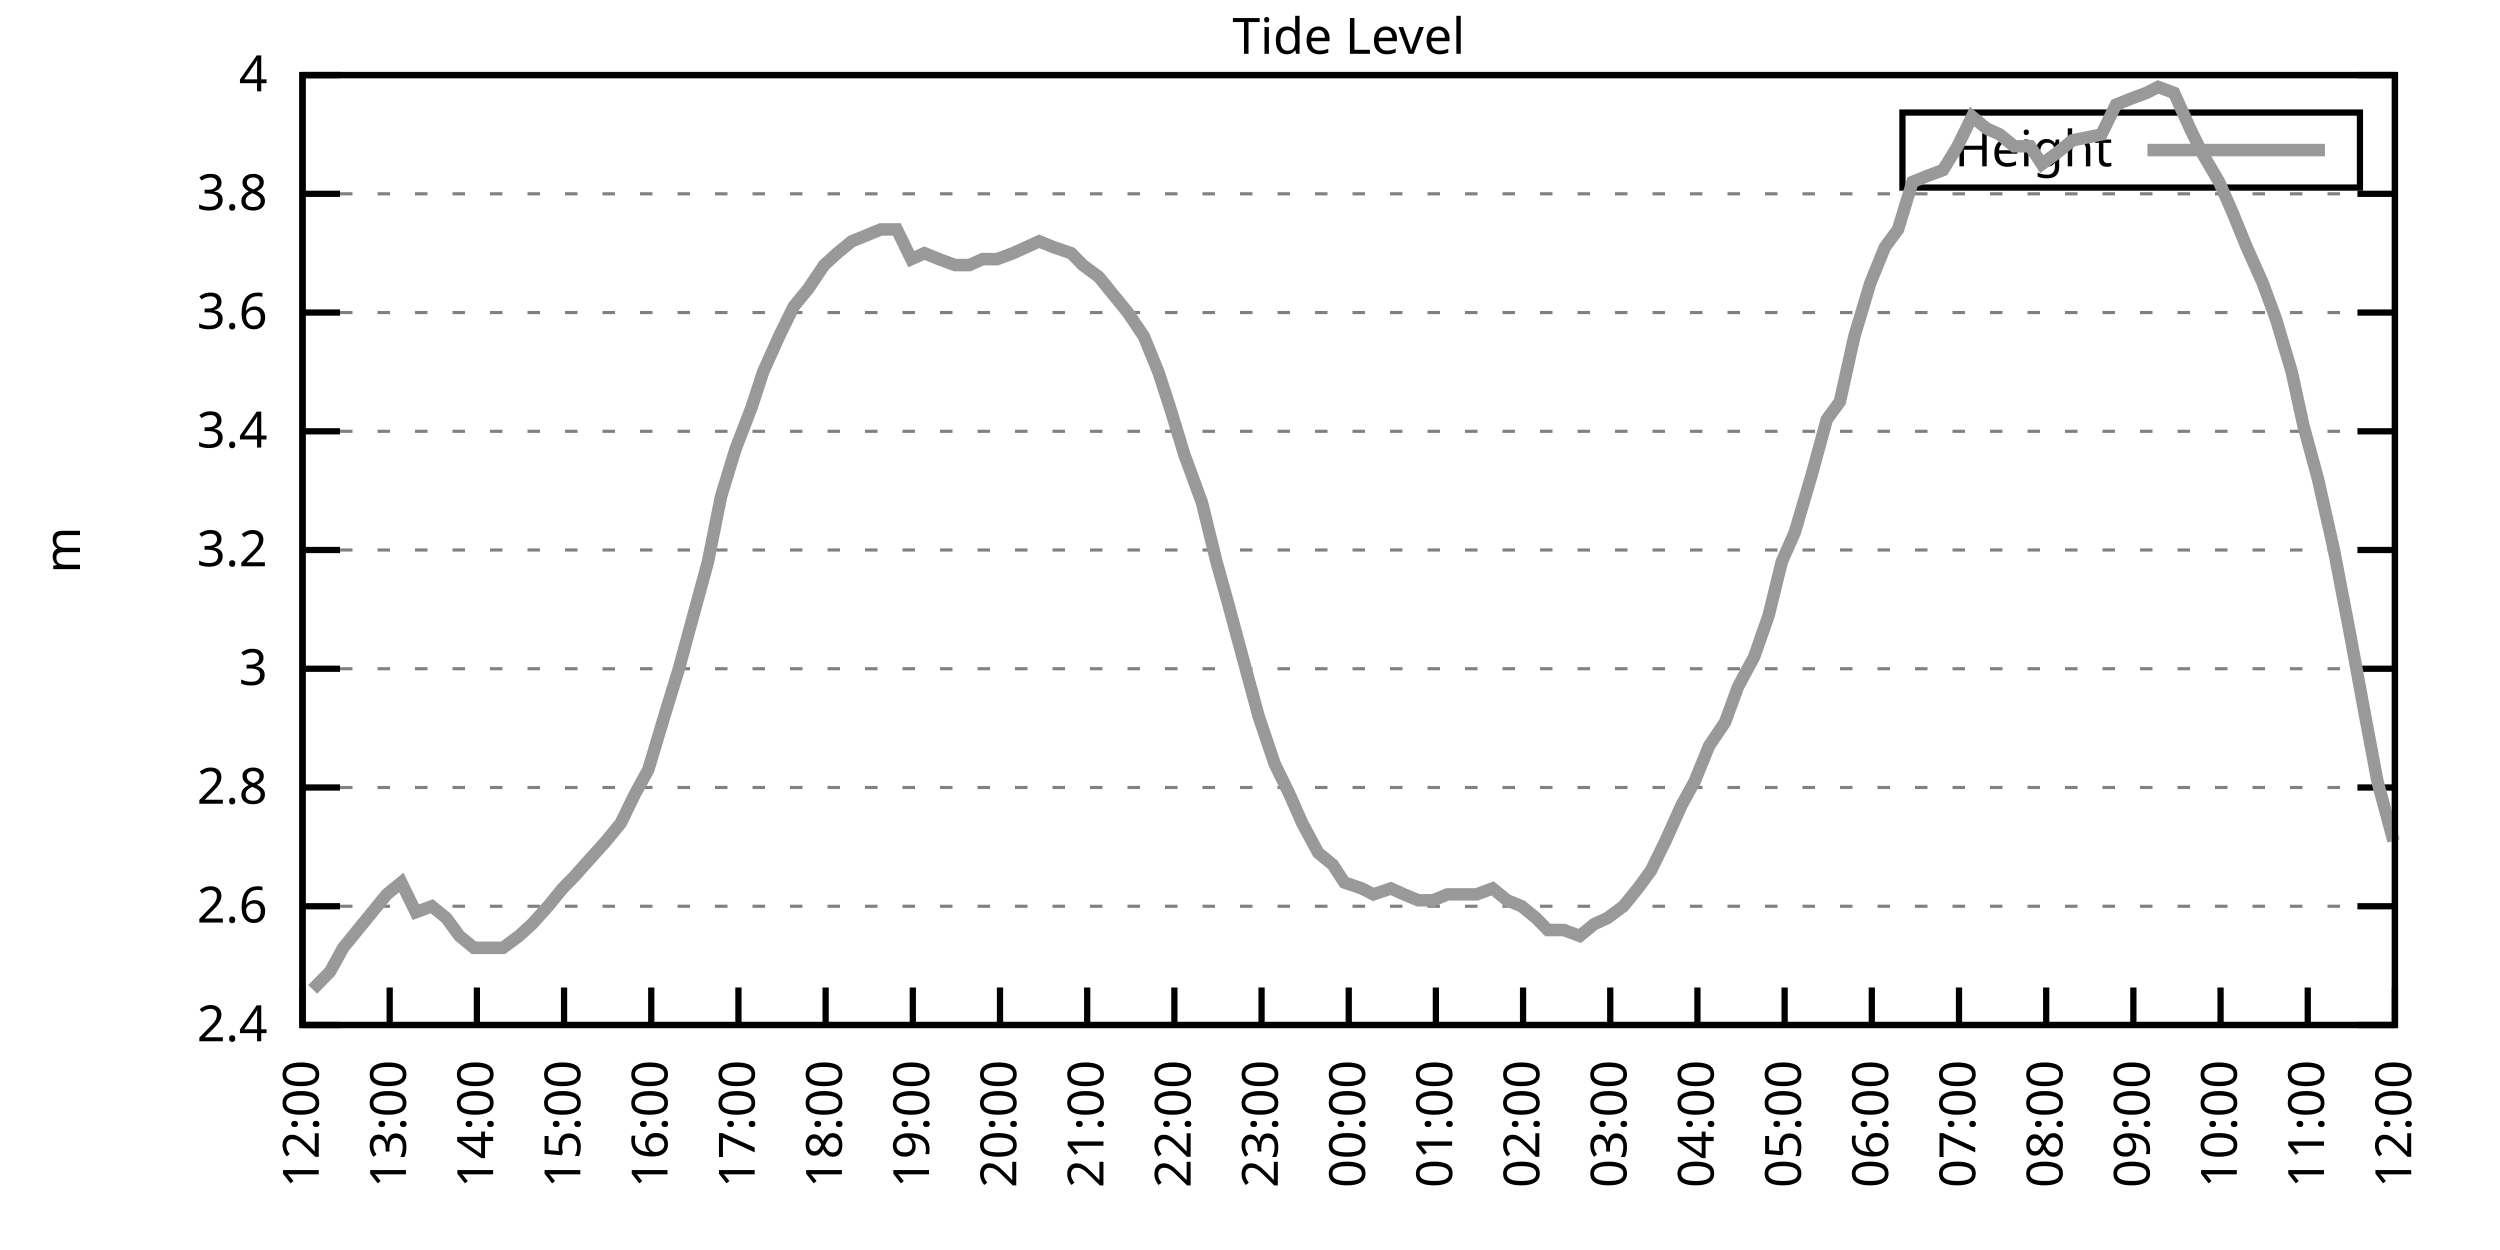
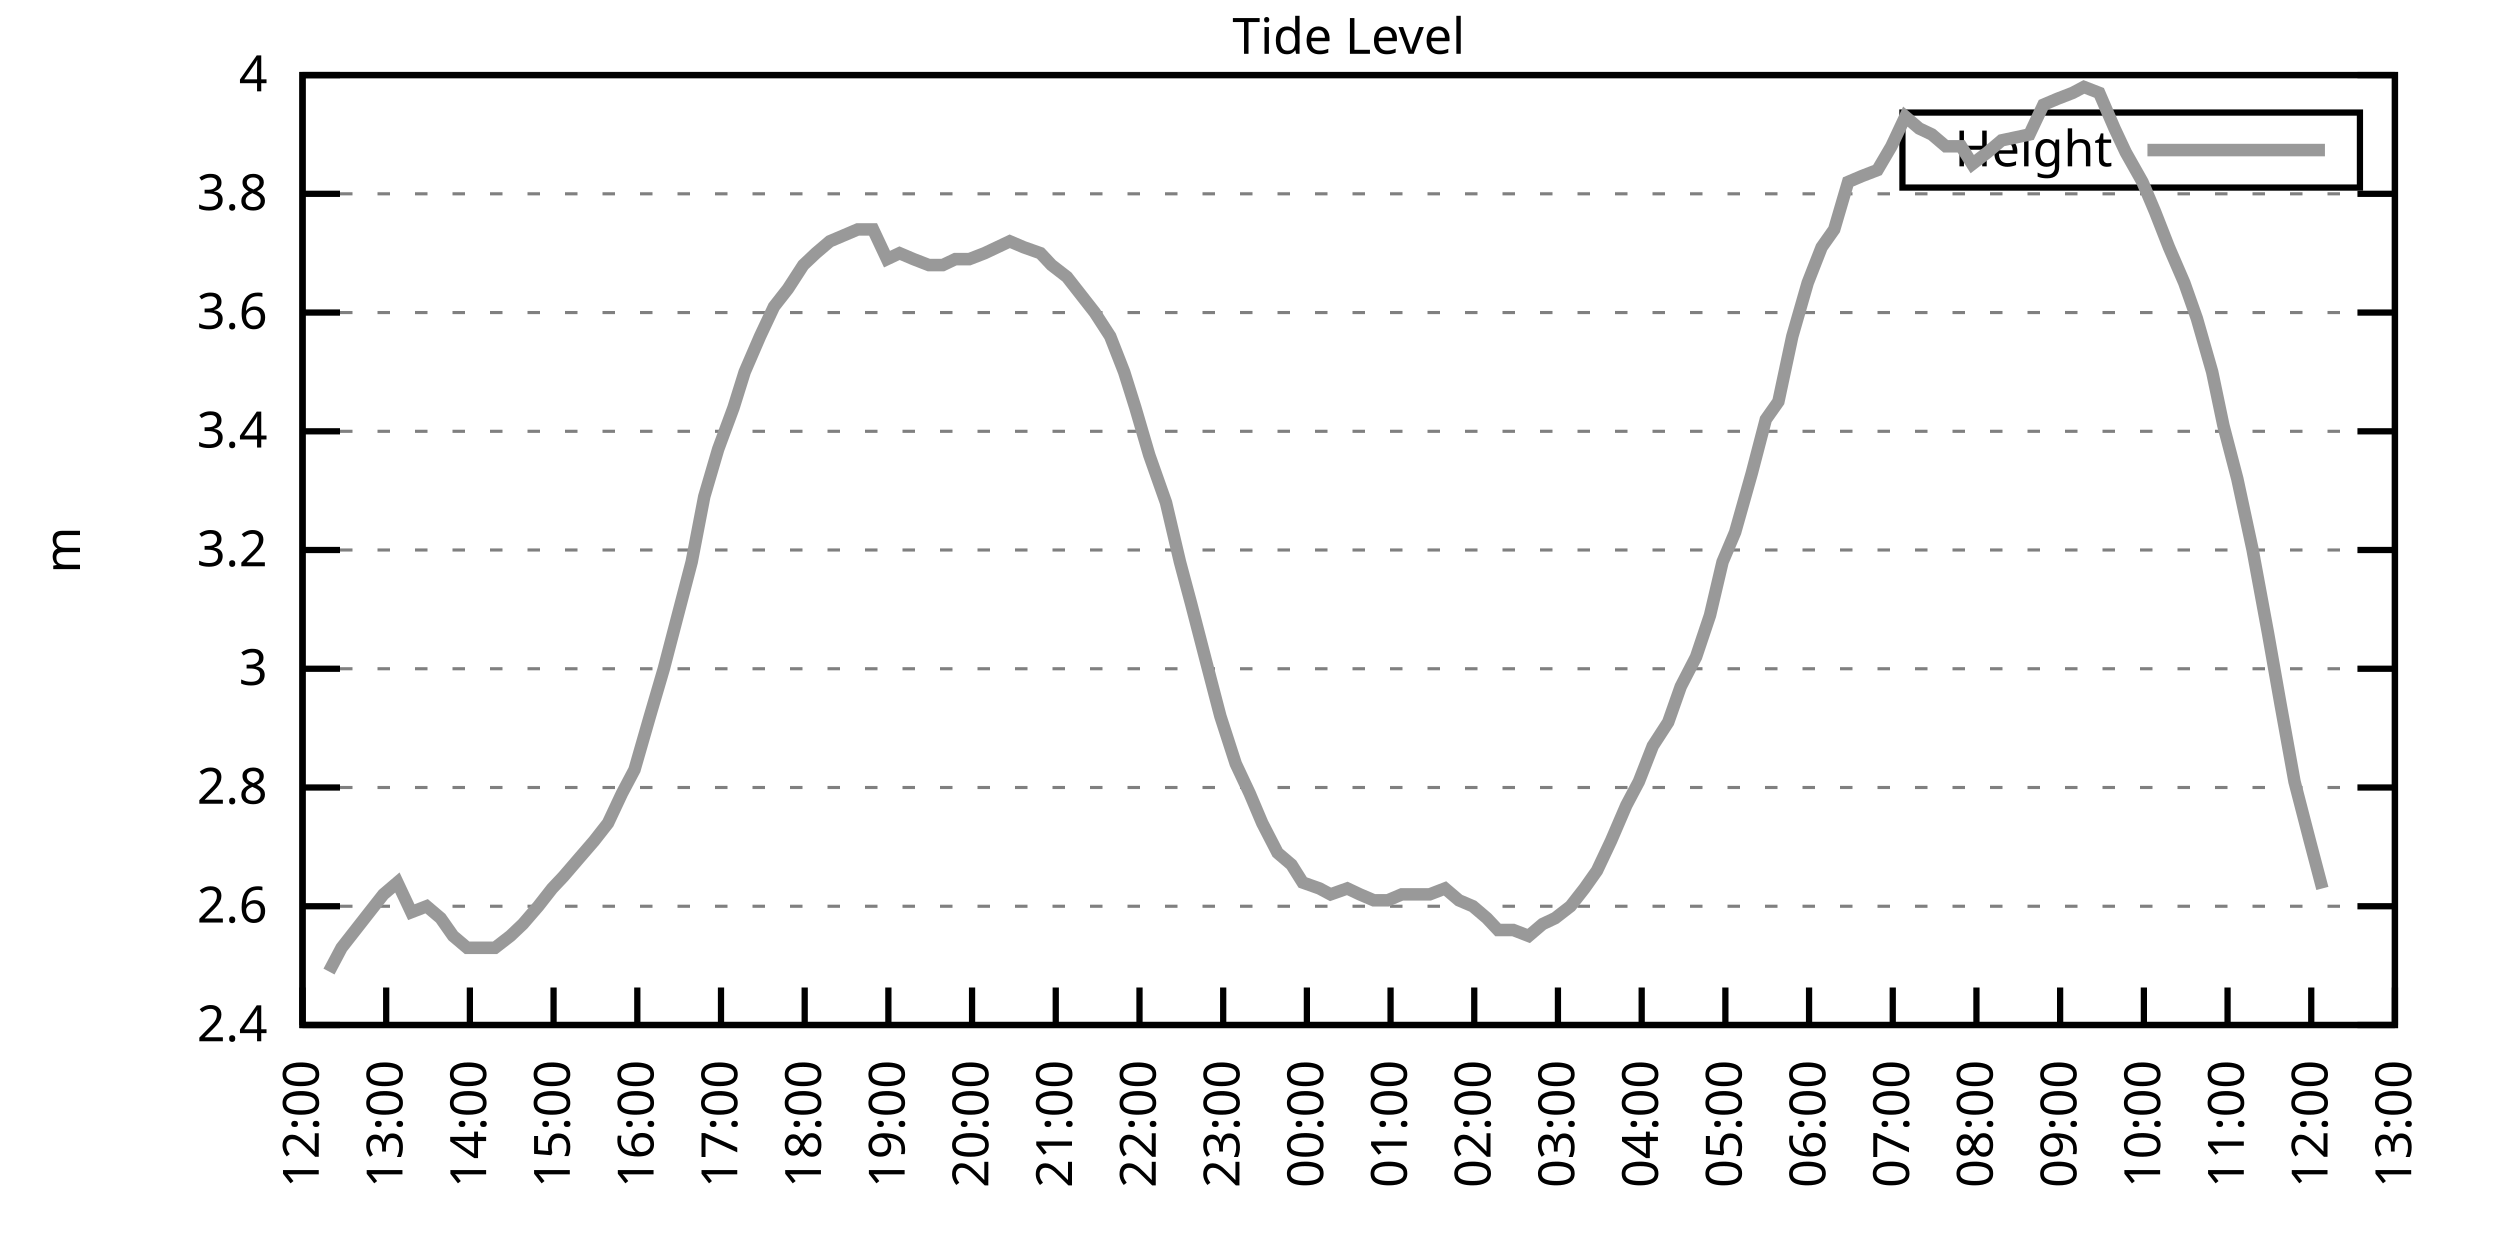
<svg xmlns="http://www.w3.org/2000/svg" xmlns:xlink="http://www.w3.org/1999/xlink" width="400" height="200" viewBox="0 0 400 200">
  <g id="gnuplot_canvas">
    <rect x="0" y="0" width="400" height="200" fill="none" />
    <defs>
      <circle id="gpDot" r="0.5" stroke-width="0.5" stroke="currentColor" />
      <path id="gpPt0" stroke-width="0.333" stroke="currentColor" d="M-1,0 h2 M0,-1 v2" />
      <path id="gpPt1" stroke-width="0.333" stroke="currentColor" d="M-1,-1 L1,1 M1,-1 L-1,1" />
      <path id="gpPt2" stroke-width="0.333" stroke="currentColor" d="M-1,0 L1,0 M0,-1 L0,1 M-1,-1 L1,1 M-1,1 L1,-1" />
      <rect id="gpPt3" stroke-width="0.333" stroke="currentColor" x="-1" y="-1" width="2" height="2" />
      <rect id="gpPt4" stroke-width="0.333" stroke="currentColor" fill="currentColor" x="-1" y="-1" width="2" height="2" />
      <circle id="gpPt5" stroke-width="0.333" stroke="currentColor" cx="0" cy="0" r="1" />
      <use xlink:href="#gpPt5" id="gpPt6" fill="currentColor" stroke="none" />
      <path id="gpPt7" stroke-width="0.333" stroke="currentColor" d="M0,-1.33 L-1.33,0.67 L1.33,0.67 z" />
      <use xlink:href="#gpPt7" id="gpPt8" fill="currentColor" stroke="none" />
      <use xlink:href="#gpPt7" id="gpPt9" stroke="currentColor" transform="rotate(180)" />
      <use xlink:href="#gpPt9" id="gpPt10" fill="currentColor" stroke="none" />
      <use xlink:href="#gpPt3" id="gpPt11" stroke="currentColor" transform="rotate(45)" />
      <use xlink:href="#gpPt11" id="gpPt12" fill="currentColor" stroke="none" />
      <path id="gpPt13" stroke-width="0.333" stroke="currentColor" d="M0,1.330 L1.265,0.411 L0.782,-1.067 L-0.782,-1.076 L-1.265,0.411 z" />
      <use xlink:href="#gpPt13" id="gpPt14" fill="currentColor" stroke="none" />
      <filter id="textbox" filterUnits="objectBoundingBox" x="0" y="0" height="1" width="1">
        <feFlood flood-color="white" flood-opacity="1" result="bgnd" />
        <feComposite in="SourceGraphic" in2="bgnd" operator="atop" />
      </filter>
      <filter id="greybox" filterUnits="objectBoundingBox" x="0" y="0" height="1" width="1">
        <feFlood flood-color="lightgrey" flood-opacity="1" result="grey" />
        <feComposite in="SourceGraphic" in2="grey" operator="atop" />
      </filter>
    </defs>
    <g fill="none" color="white" stroke="currentColor" stroke-width="1.00" stroke-linecap="butt" stroke-linejoin="miter">
</g>
    <g fill="none" color="black" stroke="currentColor" stroke-width="1.00" stroke-linecap="butt" stroke-linejoin="miter">
      <g stroke="none" shape-rendering="crispEdges">
        <polygon fill="rgb(255, 255, 255)" points="48.40,164.00 383.18,164.00 383.18,12.02 48.40,12.02 " />
      </g>
    </g>
    <g fill="none" color="black" stroke="currentColor" stroke-width="1.00" stroke-linecap="butt" stroke-linejoin="miter">
</g>
    <g fill="none" color="black" stroke="black" stroke-width="0.50" stroke-linecap="butt" stroke-linejoin="miter">
</g>
    <g fill="none" color="gray" stroke="currentColor" stroke-width="0.50" stroke-linecap="butt" stroke-linejoin="miter">
      <path stroke="gray" stroke-dasharray="2,4" class="gridline" d="M48.40,164.00 L383.19,164.00  " />
    </g>
    <g fill="none" color="gray" stroke="gray" stroke-width="1.00" stroke-linecap="butt" stroke-linejoin="miter">
</g>
    <g fill="none" color="black" stroke="currentColor" stroke-width="1.00" stroke-linecap="butt" stroke-linejoin="miter">
      <path stroke="black" d="M48.40,164.00 L54.40,164.00 M383.19,164.00 L377.19,164.00  " />
      <g transform="translate(42.80,166.60)" stroke="none" fill="black" font-family="Sans" font-size="8.00" text-anchor="end">
        <text>
          <tspan font-family="Sans"> 2.4</tspan>
        </text>
      </g>
    </g>
    <g fill="none" color="black" stroke="currentColor" stroke-width="1.00" stroke-linecap="butt" stroke-linejoin="miter">
</g>
    <g fill="none" color="black" stroke="black" stroke-width="0.50" stroke-linecap="butt" stroke-linejoin="miter">
</g>
    <g fill="none" color="gray" stroke="currentColor" stroke-width="0.50" stroke-linecap="butt" stroke-linejoin="miter">
      <path stroke="gray" stroke-dasharray="2,4" class="gridline" d="M48.40,145.00 L383.19,145.00  " />
    </g>
    <g fill="none" color="gray" stroke="gray" stroke-width="1.00" stroke-linecap="butt" stroke-linejoin="miter">
</g>
    <g fill="none" color="black" stroke="currentColor" stroke-width="1.00" stroke-linecap="butt" stroke-linejoin="miter">
      <path stroke="black" d="M48.40,145.00 L54.40,145.00 M383.19,145.00 L377.19,145.00  " />
      <g transform="translate(42.80,147.60)" stroke="none" fill="black" font-family="Sans" font-size="8.00" text-anchor="end">
        <text>
          <tspan font-family="Sans"> 2.6</tspan>
        </text>
      </g>
    </g>
    <g fill="none" color="black" stroke="currentColor" stroke-width="1.00" stroke-linecap="butt" stroke-linejoin="miter">
</g>
    <g fill="none" color="black" stroke="black" stroke-width="0.50" stroke-linecap="butt" stroke-linejoin="miter">
</g>
    <g fill="none" color="gray" stroke="currentColor" stroke-width="0.50" stroke-linecap="butt" stroke-linejoin="miter">
      <path stroke="gray" stroke-dasharray="2,4" class="gridline" d="M48.40,126.00 L383.19,126.00  " />
    </g>
    <g fill="none" color="gray" stroke="gray" stroke-width="1.00" stroke-linecap="butt" stroke-linejoin="miter">
</g>
    <g fill="none" color="black" stroke="currentColor" stroke-width="1.00" stroke-linecap="butt" stroke-linejoin="miter">
      <path stroke="black" d="M48.40,126.00 L54.40,126.00 M383.19,126.00 L377.19,126.00  " />
      <g transform="translate(42.80,128.60)" stroke="none" fill="black" font-family="Sans" font-size="8.00" text-anchor="end">
        <text>
          <tspan font-family="Sans"> 2.8</tspan>
        </text>
      </g>
    </g>
    <g fill="none" color="black" stroke="currentColor" stroke-width="1.00" stroke-linecap="butt" stroke-linejoin="miter">
</g>
    <g fill="none" color="black" stroke="black" stroke-width="0.50" stroke-linecap="butt" stroke-linejoin="miter">
</g>
    <g fill="none" color="gray" stroke="currentColor" stroke-width="0.50" stroke-linecap="butt" stroke-linejoin="miter">
      <path stroke="gray" stroke-dasharray="2,4" class="gridline" d="M48.40,107.00 L383.19,107.00  " />
    </g>
    <g fill="none" color="gray" stroke="gray" stroke-width="1.00" stroke-linecap="butt" stroke-linejoin="miter">
</g>
    <g fill="none" color="black" stroke="currentColor" stroke-width="1.00" stroke-linecap="butt" stroke-linejoin="miter">
      <path stroke="black" d="M48.40,107.00 L54.40,107.00 M383.19,107.00 L377.19,107.00  " />
      <g transform="translate(42.80,109.60)" stroke="none" fill="black" font-family="Sans" font-size="8.00" text-anchor="end">
        <text>
          <tspan font-family="Sans"> 3</tspan>
        </text>
      </g>
    </g>
    <g fill="none" color="black" stroke="currentColor" stroke-width="1.00" stroke-linecap="butt" stroke-linejoin="miter">
</g>
    <g fill="none" color="black" stroke="black" stroke-width="0.50" stroke-linecap="butt" stroke-linejoin="miter">
</g>
    <g fill="none" color="gray" stroke="currentColor" stroke-width="0.50" stroke-linecap="butt" stroke-linejoin="miter">
      <path stroke="gray" stroke-dasharray="2,4" class="gridline" d="M48.40,88.00 L383.19,88.00  " />
    </g>
    <g fill="none" color="gray" stroke="gray" stroke-width="1.00" stroke-linecap="butt" stroke-linejoin="miter">
</g>
    <g fill="none" color="black" stroke="currentColor" stroke-width="1.00" stroke-linecap="butt" stroke-linejoin="miter">
      <path stroke="black" d="M48.40,88.00 L54.40,88.00 M383.19,88.00 L377.19,88.00  " />
      <g transform="translate(42.80,90.60)" stroke="none" fill="black" font-family="Sans" font-size="8.00" text-anchor="end">
        <text>
          <tspan font-family="Sans"> 3.2</tspan>
        </text>
      </g>
    </g>
    <g fill="none" color="black" stroke="currentColor" stroke-width="1.00" stroke-linecap="butt" stroke-linejoin="miter">
</g>
    <g fill="none" color="black" stroke="black" stroke-width="0.50" stroke-linecap="butt" stroke-linejoin="miter">
</g>
    <g fill="none" color="gray" stroke="currentColor" stroke-width="0.50" stroke-linecap="butt" stroke-linejoin="miter">
      <path stroke="gray" stroke-dasharray="2,4" class="gridline" d="M48.40,69.01 L383.19,69.01  " />
    </g>
    <g fill="none" color="gray" stroke="gray" stroke-width="1.00" stroke-linecap="butt" stroke-linejoin="miter">
</g>
    <g fill="none" color="black" stroke="currentColor" stroke-width="1.00" stroke-linecap="butt" stroke-linejoin="miter">
      <path stroke="black" d="M48.40,69.01 L54.40,69.01 M383.19,69.01 L377.19,69.01  " />
      <g transform="translate(42.80,71.61)" stroke="none" fill="black" font-family="Sans" font-size="8.00" text-anchor="end">
        <text>
          <tspan font-family="Sans"> 3.4</tspan>
        </text>
      </g>
    </g>
    <g fill="none" color="black" stroke="currentColor" stroke-width="1.00" stroke-linecap="butt" stroke-linejoin="miter">
</g>
    <g fill="none" color="black" stroke="black" stroke-width="0.50" stroke-linecap="butt" stroke-linejoin="miter">
</g>
    <g fill="none" color="gray" stroke="currentColor" stroke-width="0.50" stroke-linecap="butt" stroke-linejoin="miter">
      <path stroke="gray" stroke-dasharray="2,4" class="gridline" d="M48.40,50.01 L383.19,50.01  " />
    </g>
    <g fill="none" color="gray" stroke="gray" stroke-width="1.00" stroke-linecap="butt" stroke-linejoin="miter">
</g>
    <g fill="none" color="black" stroke="currentColor" stroke-width="1.00" stroke-linecap="butt" stroke-linejoin="miter">
      <path stroke="black" d="M48.40,50.01 L54.40,50.01 M383.19,50.01 L377.19,50.01  " />
      <g transform="translate(42.80,52.61)" stroke="none" fill="black" font-family="Sans" font-size="8.00" text-anchor="end">
        <text>
          <tspan font-family="Sans"> 3.6</tspan>
        </text>
      </g>
    </g>
    <g fill="none" color="black" stroke="currentColor" stroke-width="1.00" stroke-linecap="butt" stroke-linejoin="miter">
</g>
    <g fill="none" color="black" stroke="black" stroke-width="0.50" stroke-linecap="butt" stroke-linejoin="miter">
</g>
    <g fill="none" color="gray" stroke="currentColor" stroke-width="0.50" stroke-linecap="butt" stroke-linejoin="miter">
      <path stroke="gray" stroke-dasharray="2,4" class="gridline" d="M48.40,31.01 L383.19,31.01  " />
    </g>
    <g fill="none" color="gray" stroke="gray" stroke-width="1.00" stroke-linecap="butt" stroke-linejoin="miter">
</g>
    <g fill="none" color="black" stroke="currentColor" stroke-width="1.00" stroke-linecap="butt" stroke-linejoin="miter">
      <path stroke="black" d="M48.40,31.01 L54.40,31.01 M383.19,31.01 L377.19,31.01  " />
      <g transform="translate(42.80,33.61)" stroke="none" fill="black" font-family="Sans" font-size="8.00" text-anchor="end">
        <text>
          <tspan font-family="Sans"> 3.8</tspan>
        </text>
      </g>
    </g>
    <g fill="none" color="black" stroke="currentColor" stroke-width="1.00" stroke-linecap="butt" stroke-linejoin="miter">
</g>
    <g fill="none" color="black" stroke="black" stroke-width="0.50" stroke-linecap="butt" stroke-linejoin="miter">
</g>
    <g fill="none" color="gray" stroke="currentColor" stroke-width="0.50" stroke-linecap="butt" stroke-linejoin="miter">
      <path stroke="gray" stroke-dasharray="2,4" class="gridline" d="M48.40,12.01 L383.19,12.01  " />
    </g>
    <g fill="none" color="gray" stroke="gray" stroke-width="1.00" stroke-linecap="butt" stroke-linejoin="miter">
</g>
    <g fill="none" color="black" stroke="currentColor" stroke-width="1.00" stroke-linecap="butt" stroke-linejoin="miter">
      <path stroke="black" d="M48.40,12.01 L54.40,12.01 M383.19,12.01 L377.19,12.01  " />
      <g transform="translate(42.80,14.61)" stroke="none" fill="black" font-family="Sans" font-size="8.00" text-anchor="end">
        <text>
          <tspan font-family="Sans"> 4</tspan>
        </text>
      </g>
    </g>
    <g fill="none" color="black" stroke="currentColor" stroke-width="1.00" stroke-linecap="butt" stroke-linejoin="miter">
      <path stroke="black" d="M48.40,164.00 L48.40,158.00  " />
      <g transform="translate(51.00,169.60) rotate(270.00)" stroke="none" fill="black" font-family="Sans" font-size="8.00" text-anchor="end">
        <text>
          <tspan font-family="Sans">12:00</tspan>
        </text>
      </g>
    </g>
    <g fill="none" color="black" stroke="currentColor" stroke-width="1.00" stroke-linecap="butt" stroke-linejoin="miter">
-       <path stroke="black" d="M62.35,164.00 L62.35,158.00  " />
-       <g transform="translate(64.95,169.60) rotate(270.00)" stroke="none" fill="black" font-family="Sans" font-size="8.00" text-anchor="end">
+       <path stroke="black" d="M61.79,164.00 L61.79,158.00  " />
+       <g transform="translate(64.39,169.60) rotate(270.00)" stroke="none" fill="black" font-family="Sans" font-size="8.00" text-anchor="end">
        <text>
          <tspan font-family="Sans">13:00</tspan>
        </text>
      </g>
    </g>
    <g fill="none" color="black" stroke="currentColor" stroke-width="1.00" stroke-linecap="butt" stroke-linejoin="miter">
-       <path stroke="black" d="M76.30,164.00 L76.30,158.00  " />
-       <g transform="translate(78.90,169.60) rotate(270.00)" stroke="none" fill="black" font-family="Sans" font-size="8.00" text-anchor="end">
+       <path stroke="black" d="M75.18,164.00 L75.18,158.00  " />
+       <g transform="translate(77.78,169.60) rotate(270.00)" stroke="none" fill="black" font-family="Sans" font-size="8.00" text-anchor="end">
        <text>
          <tspan font-family="Sans">14:00</tspan>
        </text>
      </g>
    </g>
    <g fill="none" color="black" stroke="currentColor" stroke-width="1.00" stroke-linecap="butt" stroke-linejoin="miter">
-       <path stroke="black" d="M90.25,164.00 L90.25,158.00  " />
-       <g transform="translate(92.85,169.60) rotate(270.00)" stroke="none" fill="black" font-family="Sans" font-size="8.00" text-anchor="end">
+       <path stroke="black" d="M88.57,164.00 L88.57,158.00  " />
+       <g transform="translate(91.17,169.60) rotate(270.00)" stroke="none" fill="black" font-family="Sans" font-size="8.00" text-anchor="end">
        <text>
          <tspan font-family="Sans">15:00</tspan>
        </text>
      </g>
    </g>
    <g fill="none" color="black" stroke="currentColor" stroke-width="1.00" stroke-linecap="butt" stroke-linejoin="miter">
-       <path stroke="black" d="M104.20,164.00 L104.20,158.00  " />
-       <g transform="translate(106.80,169.60) rotate(270.00)" stroke="none" fill="black" font-family="Sans" font-size="8.00" text-anchor="end">
+       <path stroke="black" d="M101.97,164.00 L101.97,158.00  " />
+       <g transform="translate(104.57,169.60) rotate(270.00)" stroke="none" fill="black" font-family="Sans" font-size="8.00" text-anchor="end">
        <text>
          <tspan font-family="Sans">16:00</tspan>
        </text>
      </g>
    </g>
    <g fill="none" color="black" stroke="currentColor" stroke-width="1.00" stroke-linecap="butt" stroke-linejoin="miter">
-       <path stroke="black" d="M118.15,164.00 L118.15,158.00  " />
-       <g transform="translate(120.75,169.60) rotate(270.00)" stroke="none" fill="black" font-family="Sans" font-size="8.00" text-anchor="end">
+       <path stroke="black" d="M115.36,164.00 L115.36,158.00  " />
+       <g transform="translate(117.96,169.60) rotate(270.00)" stroke="none" fill="black" font-family="Sans" font-size="8.00" text-anchor="end">
        <text>
          <tspan font-family="Sans">17:00</tspan>
        </text>
      </g>
    </g>
    <g fill="none" color="black" stroke="currentColor" stroke-width="1.00" stroke-linecap="butt" stroke-linejoin="miter">
-       <path stroke="black" d="M132.10,164.00 L132.10,158.00  " />
-       <g transform="translate(134.70,169.60) rotate(270.00)" stroke="none" fill="black" font-family="Sans" font-size="8.00" text-anchor="end">
+       <path stroke="black" d="M128.75,164.00 L128.75,158.00  " />
+       <g transform="translate(131.35,169.60) rotate(270.00)" stroke="none" fill="black" font-family="Sans" font-size="8.00" text-anchor="end">
        <text>
          <tspan font-family="Sans">18:00</tspan>
        </text>
      </g>
    </g>
    <g fill="none" color="black" stroke="currentColor" stroke-width="1.00" stroke-linecap="butt" stroke-linejoin="miter">
-       <path stroke="black" d="M146.05,164.00 L146.05,158.00  " />
-       <g transform="translate(148.65,169.60) rotate(270.00)" stroke="none" fill="black" font-family="Sans" font-size="8.00" text-anchor="end">
+       <path stroke="black" d="M142.14,164.00 L142.14,158.00  " />
+       <g transform="translate(144.74,169.60) rotate(270.00)" stroke="none" fill="black" font-family="Sans" font-size="8.00" text-anchor="end">
        <text>
          <tspan font-family="Sans">19:00</tspan>
        </text>
      </g>
    </g>
    <g fill="none" color="black" stroke="currentColor" stroke-width="1.00" stroke-linecap="butt" stroke-linejoin="miter">
-       <path stroke="black" d="M160.00,164.00 L160.00,158.00  " />
-       <g transform="translate(162.60,169.60) rotate(270.00)" stroke="none" fill="black" font-family="Sans" font-size="8.00" text-anchor="end">
+       <path stroke="black" d="M155.53,164.00 L155.53,158.00  " />
+       <g transform="translate(158.13,169.60) rotate(270.00)" stroke="none" fill="black" font-family="Sans" font-size="8.00" text-anchor="end">
        <text>
          <tspan font-family="Sans">20:00</tspan>
        </text>
      </g>
    </g>
    <g fill="none" color="black" stroke="currentColor" stroke-width="1.00" stroke-linecap="butt" stroke-linejoin="miter">
-       <path stroke="black" d="M173.95,164.00 L173.95,158.00  " />
-       <g transform="translate(176.55,169.60) rotate(270.00)" stroke="none" fill="black" font-family="Sans" font-size="8.00" text-anchor="end">
+       <path stroke="black" d="M168.92,164.00 L168.92,158.00  " />
+       <g transform="translate(171.52,169.60) rotate(270.00)" stroke="none" fill="black" font-family="Sans" font-size="8.00" text-anchor="end">
        <text>
          <tspan font-family="Sans">21:00</tspan>
        </text>
      </g>
    </g>
    <g fill="none" color="black" stroke="currentColor" stroke-width="1.00" stroke-linecap="butt" stroke-linejoin="miter">
-       <path stroke="black" d="M187.90,164.00 L187.90,158.00  " />
-       <g transform="translate(190.50,169.60) rotate(270.00)" stroke="none" fill="black" font-family="Sans" font-size="8.00" text-anchor="end">
+       <path stroke="black" d="M182.32,164.00 L182.32,158.00  " />
+       <g transform="translate(184.92,169.60) rotate(270.00)" stroke="none" fill="black" font-family="Sans" font-size="8.00" text-anchor="end">
        <text>
          <tspan font-family="Sans">22:00</tspan>
        </text>
      </g>
    </g>
    <g fill="none" color="black" stroke="currentColor" stroke-width="1.00" stroke-linecap="butt" stroke-linejoin="miter">
-       <path stroke="black" d="M201.85,164.00 L201.85,158.00  " />
-       <g transform="translate(204.45,169.60) rotate(270.00)" stroke="none" fill="black" font-family="Sans" font-size="8.00" text-anchor="end">
+       <path stroke="black" d="M195.71,164.00 L195.71,158.00  " />
+       <g transform="translate(198.31,169.60) rotate(270.00)" stroke="none" fill="black" font-family="Sans" font-size="8.00" text-anchor="end">
        <text>
          <tspan font-family="Sans">23:00</tspan>
        </text>
      </g>
    </g>
    <g fill="none" color="black" stroke="currentColor" stroke-width="1.00" stroke-linecap="butt" stroke-linejoin="miter">
-       <path stroke="black" d="M215.80,164.00 L215.80,158.00  " />
-       <g transform="translate(218.40,169.60) rotate(270.00)" stroke="none" fill="black" font-family="Sans" font-size="8.00" text-anchor="end">
+       <path stroke="black" d="M209.10,164.00 L209.10,158.00  " />
+       <g transform="translate(211.70,169.60) rotate(270.00)" stroke="none" fill="black" font-family="Sans" font-size="8.00" text-anchor="end">
        <text>
          <tspan font-family="Sans">00:00</tspan>
        </text>
      </g>
    </g>
    <g fill="none" color="black" stroke="currentColor" stroke-width="1.00" stroke-linecap="butt" stroke-linejoin="miter">
-       <path stroke="black" d="M229.74,164.00 L229.74,158.00  " />
-       <g transform="translate(232.34,169.60) rotate(270.00)" stroke="none" fill="black" font-family="Sans" font-size="8.00" text-anchor="end">
+       <path stroke="black" d="M222.49,164.00 L222.49,158.00  " />
+       <g transform="translate(225.09,169.60) rotate(270.00)" stroke="none" fill="black" font-family="Sans" font-size="8.00" text-anchor="end">
        <text>
          <tspan font-family="Sans">01:00</tspan>
        </text>
      </g>
    </g>
    <g fill="none" color="black" stroke="currentColor" stroke-width="1.00" stroke-linecap="butt" stroke-linejoin="miter">
-       <path stroke="black" d="M243.69,164.00 L243.69,158.00  " />
-       <g transform="translate(246.29,169.60) rotate(270.00)" stroke="none" fill="black" font-family="Sans" font-size="8.00" text-anchor="end">
+       <path stroke="black" d="M235.88,164.00 L235.88,158.00  " />
+       <g transform="translate(238.48,169.60) rotate(270.00)" stroke="none" fill="black" font-family="Sans" font-size="8.00" text-anchor="end">
        <text>
          <tspan font-family="Sans">02:00</tspan>
        </text>
      </g>
    </g>
    <g fill="none" color="black" stroke="currentColor" stroke-width="1.00" stroke-linecap="butt" stroke-linejoin="miter">
-       <path stroke="black" d="M257.64,164.00 L257.64,158.00  " />
-       <g transform="translate(260.24,169.60) rotate(270.00)" stroke="none" fill="black" font-family="Sans" font-size="8.00" text-anchor="end">
+       <path stroke="black" d="M249.27,164.00 L249.27,158.00  " />
+       <g transform="translate(251.87,169.60) rotate(270.00)" stroke="none" fill="black" font-family="Sans" font-size="8.00" text-anchor="end">
        <text>
          <tspan font-family="Sans">03:00</tspan>
        </text>
      </g>
    </g>
    <g fill="none" color="black" stroke="currentColor" stroke-width="1.00" stroke-linecap="butt" stroke-linejoin="miter">
-       <path stroke="black" d="M271.59,164.00 L271.59,158.00  " />
-       <g transform="translate(274.19,169.60) rotate(270.00)" stroke="none" fill="black" font-family="Sans" font-size="8.00" text-anchor="end">
+       <path stroke="black" d="M262.67,164.00 L262.67,158.00  " />
+       <g transform="translate(265.27,169.60) rotate(270.00)" stroke="none" fill="black" font-family="Sans" font-size="8.00" text-anchor="end">
        <text>
          <tspan font-family="Sans">04:00</tspan>
        </text>
      </g>
    </g>
    <g fill="none" color="black" stroke="currentColor" stroke-width="1.00" stroke-linecap="butt" stroke-linejoin="miter">
-       <path stroke="black" d="M285.54,164.00 L285.54,158.00  " />
-       <g transform="translate(288.14,169.60) rotate(270.00)" stroke="none" fill="black" font-family="Sans" font-size="8.00" text-anchor="end">
+       <path stroke="black" d="M276.06,164.00 L276.06,158.00  " />
+       <g transform="translate(278.66,169.60) rotate(270.00)" stroke="none" fill="black" font-family="Sans" font-size="8.00" text-anchor="end">
        <text>
          <tspan font-family="Sans">05:00</tspan>
        </text>
      </g>
    </g>
    <g fill="none" color="black" stroke="currentColor" stroke-width="1.00" stroke-linecap="butt" stroke-linejoin="miter">
-       <path stroke="black" d="M299.49,164.00 L299.49,158.00  " />
-       <g transform="translate(302.09,169.60) rotate(270.00)" stroke="none" fill="black" font-family="Sans" font-size="8.00" text-anchor="end">
+       <path stroke="black" d="M289.45,164.00 L289.45,158.00  " />
+       <g transform="translate(292.05,169.60) rotate(270.00)" stroke="none" fill="black" font-family="Sans" font-size="8.00" text-anchor="end">
        <text>
          <tspan font-family="Sans">06:00</tspan>
        </text>
      </g>
    </g>
    <g fill="none" color="black" stroke="currentColor" stroke-width="1.00" stroke-linecap="butt" stroke-linejoin="miter">
-       <path stroke="black" d="M313.44,164.00 L313.44,158.00  " />
-       <g transform="translate(316.04,169.60) rotate(270.00)" stroke="none" fill="black" font-family="Sans" font-size="8.00" text-anchor="end">
+       <path stroke="black" d="M302.84,164.00 L302.84,158.00  " />
+       <g transform="translate(305.44,169.60) rotate(270.00)" stroke="none" fill="black" font-family="Sans" font-size="8.00" text-anchor="end">
        <text>
          <tspan font-family="Sans">07:00</tspan>
        </text>
      </g>
    </g>
    <g fill="none" color="black" stroke="currentColor" stroke-width="1.00" stroke-linecap="butt" stroke-linejoin="miter">
-       <path stroke="black" d="M327.39,164.00 L327.39,158.00  " />
-       <g transform="translate(329.99,169.60) rotate(270.00)" stroke="none" fill="black" font-family="Sans" font-size="8.00" text-anchor="end">
+       <path stroke="black" d="M316.23,164.00 L316.23,158.00  " />
+       <g transform="translate(318.83,169.60) rotate(270.00)" stroke="none" fill="black" font-family="Sans" font-size="8.00" text-anchor="end">
        <text>
          <tspan font-family="Sans">08:00</tspan>
        </text>
      </g>
    </g>
    <g fill="none" color="black" stroke="currentColor" stroke-width="1.00" stroke-linecap="butt" stroke-linejoin="miter">
-       <path stroke="black" d="M341.34,164.00 L341.34,158.00  " />
-       <g transform="translate(343.94,169.60) rotate(270.00)" stroke="none" fill="black" font-family="Sans" font-size="8.00" text-anchor="end">
+       <path stroke="black" d="M329.62,164.00 L329.62,158.00  " />
+       <g transform="translate(332.22,169.60) rotate(270.00)" stroke="none" fill="black" font-family="Sans" font-size="8.00" text-anchor="end">
        <text>
          <tspan font-family="Sans">09:00</tspan>
        </text>
      </g>
    </g>
    <g fill="none" color="black" stroke="currentColor" stroke-width="1.00" stroke-linecap="butt" stroke-linejoin="miter">
-       <path stroke="black" d="M355.29,164.00 L355.29,158.00  " />
-       <g transform="translate(357.89,169.60) rotate(270.00)" stroke="none" fill="black" font-family="Sans" font-size="8.00" text-anchor="end">
+       <path stroke="black" d="M343.02,164.00 L343.02,158.00  " />
+       <g transform="translate(345.62,169.60) rotate(270.00)" stroke="none" fill="black" font-family="Sans" font-size="8.00" text-anchor="end">
        <text>
          <tspan font-family="Sans">10:00</tspan>
        </text>
      </g>
    </g>
    <g fill="none" color="black" stroke="currentColor" stroke-width="1.00" stroke-linecap="butt" stroke-linejoin="miter">
-       <path stroke="black" d="M369.24,164.00 L369.24,158.00  " />
-       <g transform="translate(371.84,169.60) rotate(270.00)" stroke="none" fill="black" font-family="Sans" font-size="8.00" text-anchor="end">
+       <path stroke="black" d="M356.41,164.00 L356.41,158.00  " />
+       <g transform="translate(359.01,169.60) rotate(270.00)" stroke="none" fill="black" font-family="Sans" font-size="8.00" text-anchor="end">
        <text>
          <tspan font-family="Sans">11:00</tspan>
+         </text>
+       </g>
+     </g>
+     <g fill="none" color="black" stroke="currentColor" stroke-width="1.00" stroke-linecap="butt" stroke-linejoin="miter">
+       <path stroke="black" d="M369.80,164.00 L369.80,158.00  " />
+       <g transform="translate(372.40,169.60) rotate(270.00)" stroke="none" fill="black" font-family="Sans" font-size="8.00" text-anchor="end">
+         <text>
+           <tspan font-family="Sans">12:00</tspan>
        </text>
      </g>
    </g>
    <g fill="none" color="black" stroke="currentColor" stroke-width="1.00" stroke-linecap="butt" stroke-linejoin="miter">
      <path stroke="black" d="M383.19,164.00 L383.19,158.00  " />
      <g transform="translate(385.79,169.60) rotate(270.00)" stroke="none" fill="black" font-family="Sans" font-size="8.00" text-anchor="end">
        <text>
-           <tspan font-family="Sans">12:00</tspan>
+           <tspan font-family="Sans">13:00</tspan>
        </text>
      </g>
    </g>
    <g fill="none" color="black" stroke="currentColor" stroke-width="1.00" stroke-linecap="butt" stroke-linejoin="miter">
</g>
    <g fill="none" color="black" stroke="currentColor" stroke-width="1.00" stroke-linecap="butt" stroke-linejoin="miter">
      <path stroke="black" d="M48.40,12.01 L48.40,164.00 L383.19,164.00 L383.19,12.01 L48.40,12.01 Z  " />
    </g>
    <g fill="none" color="black" stroke="currentColor" stroke-width="1.00" stroke-linecap="butt" stroke-linejoin="miter">
</g>
    <g fill="none" color="black" stroke="currentColor" stroke-width="1.00" stroke-linecap="butt" stroke-linejoin="miter">
      <path stroke="black" d="M304.39,30.01 L304.39,18.01 L377.59,18.01 L377.59,30.01 L304.39,30.01 Z  " />
    </g>
    <g id="Tide_level_plot_1">
      <g fill="none" color="white" stroke="black" stroke-width="2.00" stroke-linecap="butt" stroke-linejoin="miter">
</g>
      <g fill="none" color="black" stroke="currentColor" stroke-width="2.00" stroke-linecap="butt" stroke-linejoin="miter">
        <g transform="translate(337.99,26.61)" stroke="none" fill="black" font-family="Sans" font-size="8.00" text-anchor="end">
          <text>
            <tspan font-family="Sans">Height</tspan>
          </text>
        </g>
      </g>
      <g fill="none" color="black" stroke="currentColor" stroke-width="2.00" stroke-linecap="butt" stroke-linejoin="miter">
-         <path stroke="rgb(153, 153, 153)" d="M343.59,24.01 L371.99,24.01 M50.03,158.30 L52.82,155.45 L54.91,151.65 L57.23,148.80 L59.56,145.95 L61.88,143.10   L64.21,141.20 L66.53,145.95 L69.09,145.00 L71.42,146.90 L73.51,149.75 L75.83,151.65 L78.16,151.65 L80.48,151.65   L83.04,149.75 L85.13,147.85 L87.69,145.00 L90.02,142.15 L91.88,140.25 L94.43,137.40 L96.99,134.55 L99.32,131.70   L101.64,126.95 L103.73,123.15 L106.29,114.60 L108.62,107.00 L110.94,98.45 L113.27,89.90 L115.36,79.46 L117.68,71.86   L120.24,65.21 L122.10,59.51 L124.66,53.81 L126.98,49.06 L129.31,46.21 L131.87,42.41 L133.96,40.51 L136.28,38.61   L138.61,37.66 L140.93,36.71 L143.49,36.71 L145.81,41.46 L147.91,40.51 L150.23,41.46 L152.79,42.41 L155.11,42.41   L157.21,41.46 L159.53,41.46 L162.09,40.51 L164.18,39.56 L166.27,38.61 L168.60,39.56 L171.39,40.51 L173.25,42.41   L175.81,44.31 L178.13,47.16 L180.46,50.01 L183.01,53.81 L185.34,59.51 L187.20,65.21 L189.52,72.81 L192.31,80.41   L194.64,89.90 L196.50,96.55 L199.06,106.05 L201.38,114.60 L203.94,122.20 L206.26,126.95 L208.36,131.70 L210.91,136.45   L213.24,138.35 L215.10,141.20 L217.89,142.15 L219.75,143.10 L222.54,142.15 L224.63,143.10 L226.95,144.05 L229.28,144.05   L231.60,143.10 L233.70,143.10 L236.25,143.10 L238.81,142.15 L241.14,144.05 L243.46,145.00 L245.79,146.90 L247.65,148.80   L250.20,148.80 L252.76,149.75 L255.09,147.85 L257.18,146.90 L259.74,145.00 L262.06,142.15 L264.15,139.30 L266.48,134.55   L269.04,128.85 L271.13,125.05 L273.45,119.35 L276.01,115.55 L278.10,109.85 L280.66,105.10 L282.99,98.45 L285.08,89.90   L287.17,85.16 L289.96,75.66 L292.29,67.11 L294.38,64.26 L296.70,53.81 L299.26,45.26 L301.58,39.56 L303.68,36.71   L306.00,29.11 L308.33,28.16 L310.88,27.21 L313.21,23.41 L315.53,18.66 L317.86,20.56 L319.95,21.51 L322.28,23.41   L324.83,23.41 L326.69,26.26 L329.25,24.36 L331.58,22.46 L336.23,21.51 L338.55,16.76 L340.88,15.81 L343.43,14.86   L345.29,13.91 L347.85,14.86 L350.41,20.56 L352.27,24.36 L355.06,29.11 L357.15,33.86 L359.48,39.56 L362.03,45.26   L364.13,50.96 L366.68,59.51 L368.54,68.06 L370.87,76.61 L373.43,88.00 L375.98,101.30 L378.08,112.70 L380.40,125.05   L382.96,134.55  " />
+         <path stroke="rgb(153, 153, 153)" d="M343.59,24.01 L371.99,24.01 M52.64,155.45 L54.65,151.65 L56.88,148.80 L59.11,145.95 L61.35,143.10 L63.58,141.20   L65.81,145.95 L68.26,145.00 L70.50,146.90 L72.50,149.75 L74.74,151.65 L76.97,151.65 L79.20,151.65 L81.66,149.75   L83.66,147.85 L86.12,145.00 L88.35,142.15 L90.14,140.25 L92.59,137.40 L95.05,134.55 L97.28,131.70 L99.51,126.95   L101.52,123.15 L103.98,114.60 L106.21,107.00 L108.44,98.45 L110.67,89.90 L112.68,79.46 L114.91,71.86 L117.37,65.21   L119.15,59.51 L121.61,53.81 L123.84,49.06 L126.07,46.21 L128.53,42.41 L130.54,40.51 L132.77,38.61 L135.00,37.66   L137.23,36.71 L139.69,36.71 L141.92,41.46 L143.93,40.51 L146.16,41.46 L148.61,42.41 L150.85,42.41 L152.85,41.46   L155.09,41.46 L157.54,40.51 L159.55,39.56 L161.56,38.61 L163.79,39.56 L166.47,40.51 L168.25,42.41 L170.71,44.31   L172.94,47.16 L175.17,50.01 L177.63,53.81 L179.86,59.51 L181.65,65.21 L183.88,72.81 L186.56,80.41 L188.79,89.90   L190.57,96.55 L193.03,106.05 L195.26,114.60 L197.72,122.20 L199.95,126.95 L201.96,131.70 L204.41,136.45 L206.64,138.35   L208.43,141.20 L211.11,142.15 L212.89,143.10 L215.57,142.15 L217.58,143.10 L219.81,144.05 L222.04,144.05 L224.28,143.10   L226.29,143.10 L228.74,143.10 L231.20,142.15 L233.43,144.05 L235.66,145.00 L237.89,146.90 L239.68,148.80 L242.13,148.80   L244.59,149.75 L246.82,147.85 L248.83,146.90 L251.28,145.00 L253.51,142.15 L255.52,139.30 L257.76,134.55 L260.21,128.85   L262.22,125.05 L264.45,119.35 L266.91,115.55 L268.92,109.85 L271.37,105.10 L273.60,98.45 L275.61,89.90 L277.62,85.16   L280.30,75.66 L282.53,67.11 L284.54,64.26 L286.77,53.81 L289.23,45.26 L291.46,39.56 L293.47,36.71 L295.70,29.11   L297.93,28.16 L300.39,27.21 L302.62,23.41 L304.85,18.66 L307.08,20.56 L309.09,21.51 L311.32,23.41 L313.78,23.41   L315.56,26.26 L318.02,24.36 L320.25,22.46 L324.71,21.51 L326.95,16.76 L329.18,15.81 L331.63,14.86 L333.42,13.91   L335.87,14.86 L338.33,20.56 L340.11,24.36 L342.79,29.11 L344.80,33.86 L347.03,39.56 L349.49,45.26 L351.50,50.96   L353.95,59.51 L355.74,68.06 L357.97,76.61 L360.42,88.00 L362.88,101.30 L364.89,112.70 L367.12,125.05 L369.58,134.55   L371.58,142.15  " />
      </g>
    </g>
    <g fill="none" color="black" stroke="currentColor" stroke-width="2.00" stroke-linecap="butt" stroke-linejoin="miter">
</g>
    <g fill="none" color="black" stroke="black" stroke-width="1.00" stroke-linecap="butt" stroke-linejoin="miter">
</g>
    <g fill="none" color="black" stroke="currentColor" stroke-width="1.00" stroke-linecap="butt" stroke-linejoin="miter">
      <path stroke="black" d="M48.40,12.01 L48.40,164.00 L383.19,164.00 L383.19,12.01 L48.40,12.01 Z  " />
      <g transform="translate(12.80,88.01) rotate(270.00)" stroke="none" fill="black" font-family="Sans" font-size="8.00" text-anchor="middle">
        <text>
          <tspan font-family="Sans">m</tspan>
        </text>
      </g>
    </g>
    <g fill="none" color="black" stroke="currentColor" stroke-width="1.00" stroke-linecap="butt" stroke-linejoin="miter">
</g>
    <g fill="none" color="black" stroke="currentColor" stroke-width="1.00" stroke-linecap="butt" stroke-linejoin="miter">
      <g transform="translate(215.79,8.61)" stroke="none" fill="black" font-family="Sans" font-size="8.00" text-anchor="middle">
        <text>
          <tspan font-family="Sans">Tide Level</tspan>
        </text>
      </g>
    </g>
    <g fill="none" color="black" stroke="currentColor" stroke-width="1.00" stroke-linecap="butt" stroke-linejoin="miter">
</g>
  </g>
</svg>
